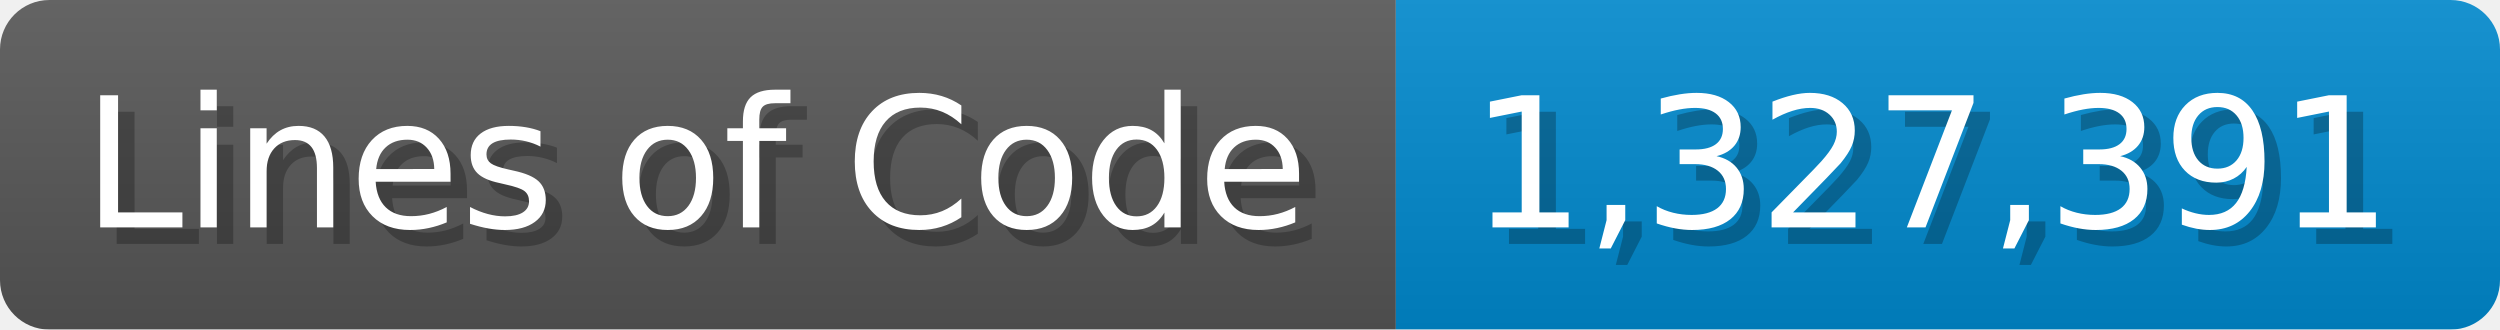
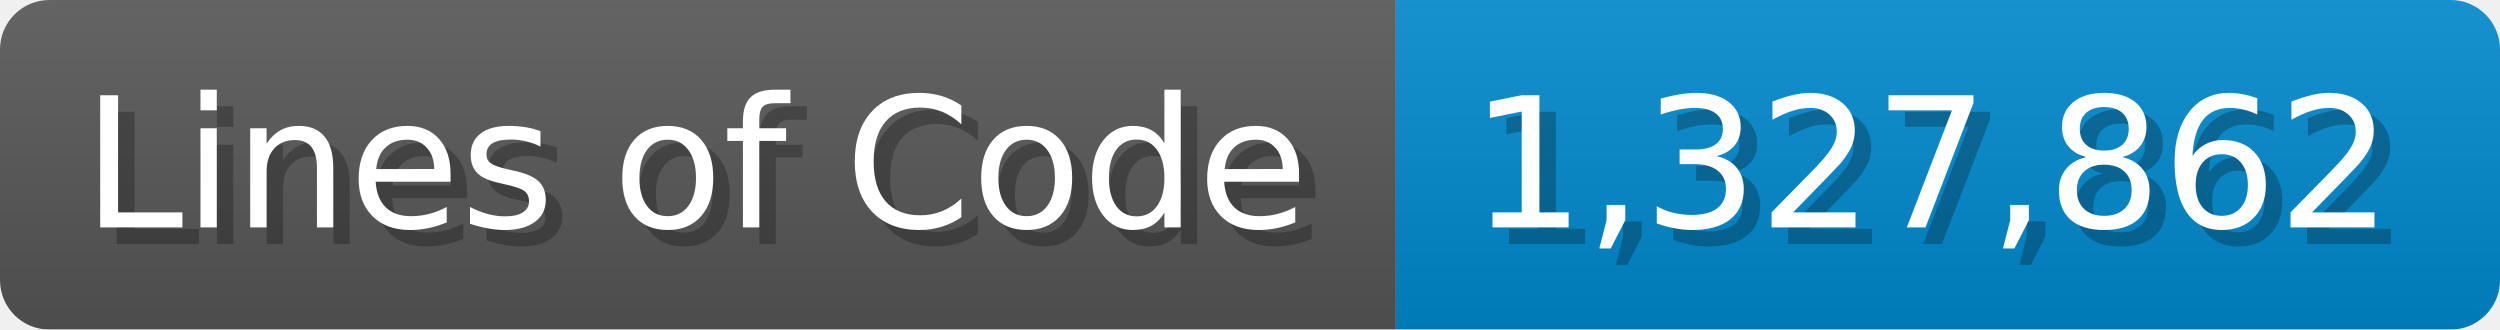
<svg xmlns="http://www.w3.org/2000/svg" width="151.7" height="20" viewBox="0 0 1517 200">
  <linearGradient id="a" x2="0" y2="100%">
    <stop offset="0" stop-opacity=".1" stop-color="#EEE" />
    <stop offset="1" stop-opacity=".1" />
  </linearGradient>
  <mask id="m">
    <rect width="1517" height="200" rx="30" fill="#FFF" />
  </mask>
  <g mask="url(#m)">
    <rect width="847" height="200" fill="#555" />
    <rect width="670" height="200" fill="#08C" x="847" />
    <rect width="1517" height="200" fill="url(#a)" />
  </g>
  <g fill="#fff" text-anchor="start" font-family="Verdana,DejaVu Sans,sans-serif" font-size="110">
    <text x="60" y="148" textLength="747" fill="#000" opacity="0.25">Lines of Code</text>
    <text x="50" y="138" textLength="747">Lines of Code</text>
-     <text x="902" y="148" textLength="570" fill="#000" opacity="0.25">1,327,391</text>
-     <text x="892" y="138" textLength="570">1,327,391</text>
+     <text x="902" y="148" textLength="570" fill="#000" opacity="0.25">1,327,862</text>
+     <text x="892" y="138" textLength="570">1,327,862</text>
  </g>
</svg>
